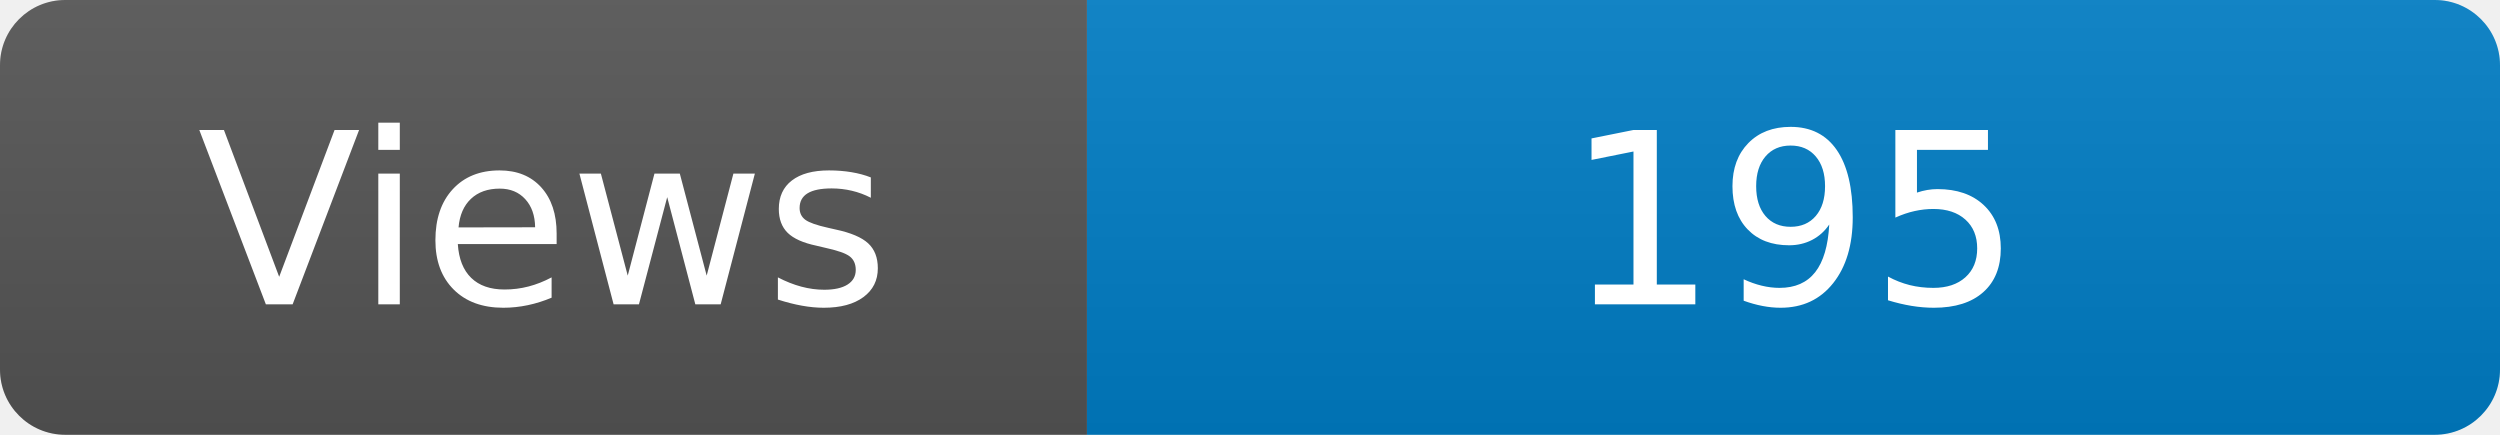
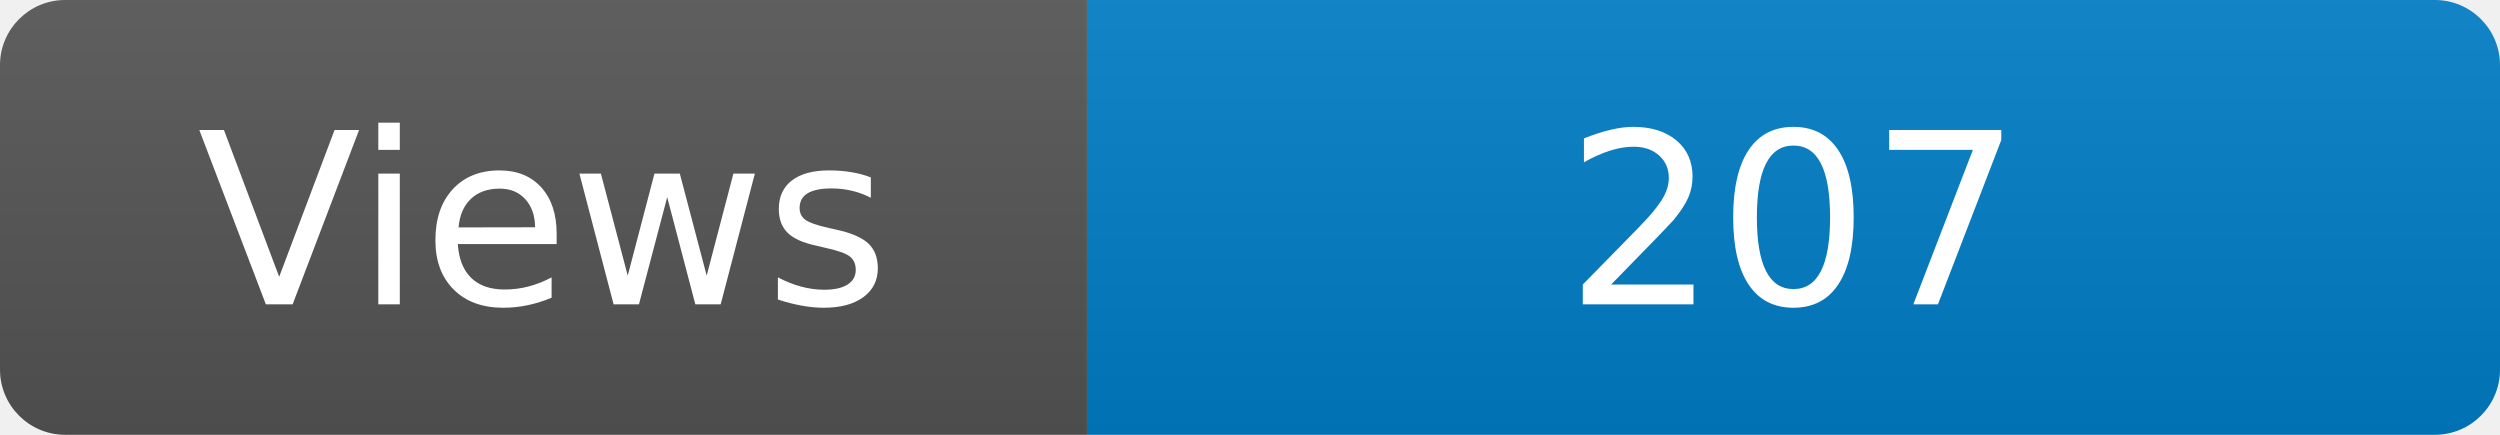
<svg xmlns="http://www.w3.org/2000/svg" width="115" height="20" role="img" aria-label="Maintained?: yes">
  <linearGradient id="s" x2="0" y2="100%">
    <stop offset="0" stop-color="#bbb" stop-opacity=".1" />
    <stop offset="1" stop-opacity=".1" />
  </linearGradient>
  <clipPath id="r">
    <rect width="115" height="20" rx="3" fill="#fff" />
  </clipPath>
  <g clip-path="url(#r)">
    <rect width="50" height="20" fill="#555" />
    <rect x="50" width="160" height="20" fill="#007ec6" />
    <rect width="115" height="20" fill="url(#s)" />
  </g>
  <g fill="#fff" text-anchor="middle" font-family="Verdana,Geneva,DejaVu Sans,sans-serif" font-size="110">
    <text x="250" y="140" transform="scale(.1)" fill="#fff">Views</text>
-     <text x="825" y="140" transform="scale(.1)" fill="#fff">195</text>
+     <text x="825" y="140" transform="scale(.1)" fill="#fff">207</text>
  </g>
</svg>
